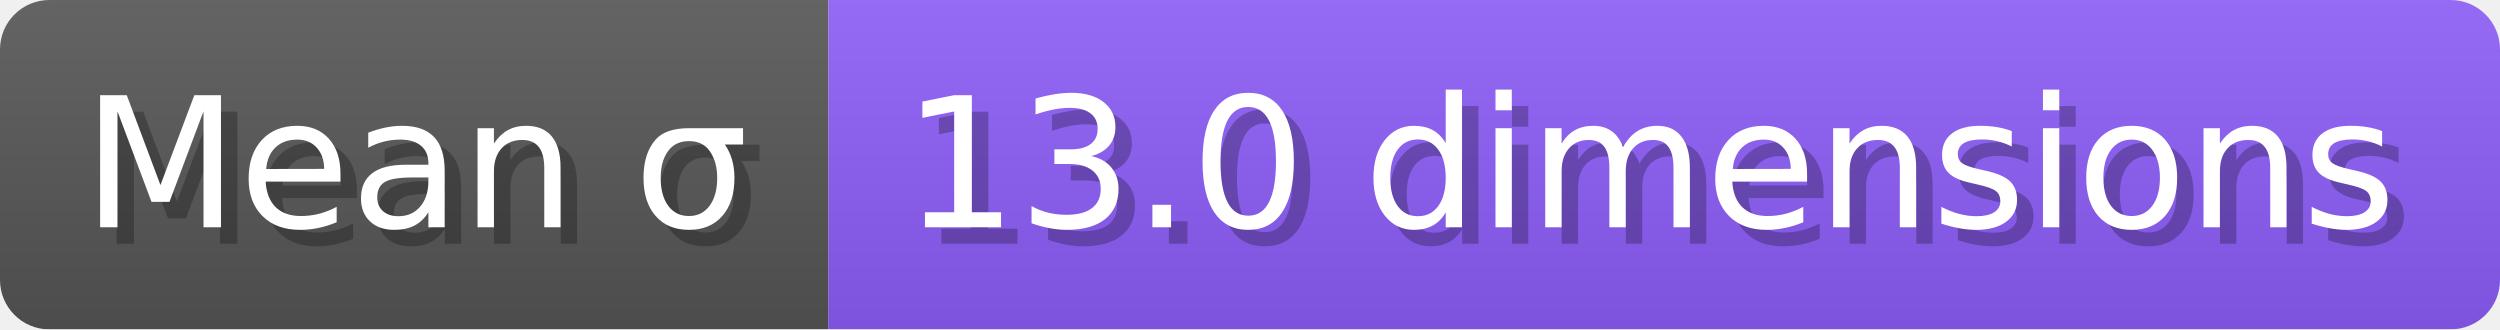
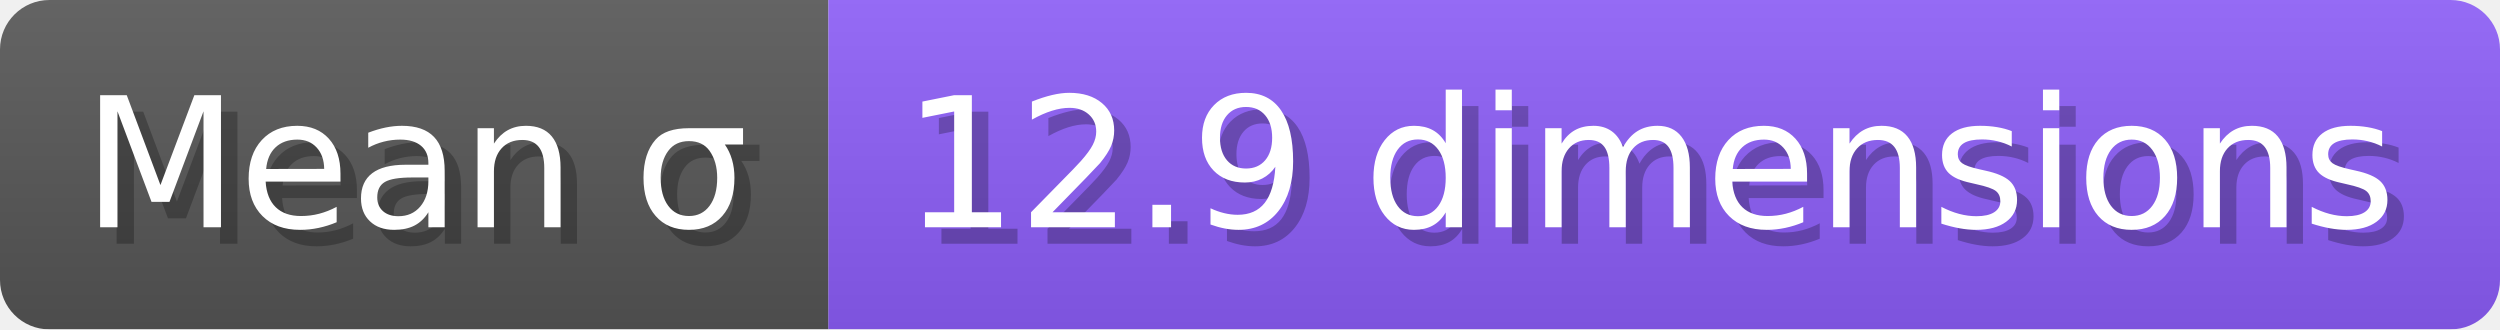
- <svg xmlns="http://www.w3.org/2000/svg" width="151.8" height="20" viewBox="0 0 1518 200" role="img" aria-label="Mean σ: 13.0 dimensions">
+ <svg xmlns="http://www.w3.org/2000/svg" width="151.8" height="20" viewBox="0 0 1518 200" role="img" aria-label="Mean σ: 12.9 dimensions">
  <linearGradient id="a" x2="0" y2="100%">
    <stop offset="0" stop-opacity=".1" stop-color="#EEE" />
    <stop offset="1" stop-opacity=".1" />
  </linearGradient>
  <mask id="m">
    <rect width="1518" height="200" rx="30" fill="#FFF" />
  </mask>
  <g mask="url(#m)">
    <rect width="503" height="200" fill="#555" />
    <rect width="1015" height="200" fill="#8b5cf6" x="503" />
    <rect width="1518" height="200" fill="url(#a)" />
  </g>
  <g aria-hidden="true" fill="#fff" text-anchor="start" font-family="Verdana,DejaVu Sans,sans-serif" font-size="110">
    <text x="60" y="148" textLength="403" fill="#000" opacity="0.25">Mean σ</text>
    <text x="50" y="138" textLength="403">Mean σ</text>
-     <text x="558" y="148" textLength="915" fill="#000" opacity="0.25">13.0 dimensions</text>
-     <text x="548" y="138" textLength="915">13.0 dimensions</text>
+     <text x="558" y="148" textLength="915" fill="#000" opacity="0.25">12.9 dimensions</text>
+     <text x="548" y="138" textLength="915">12.9 dimensions</text>
  </g>
</svg>
